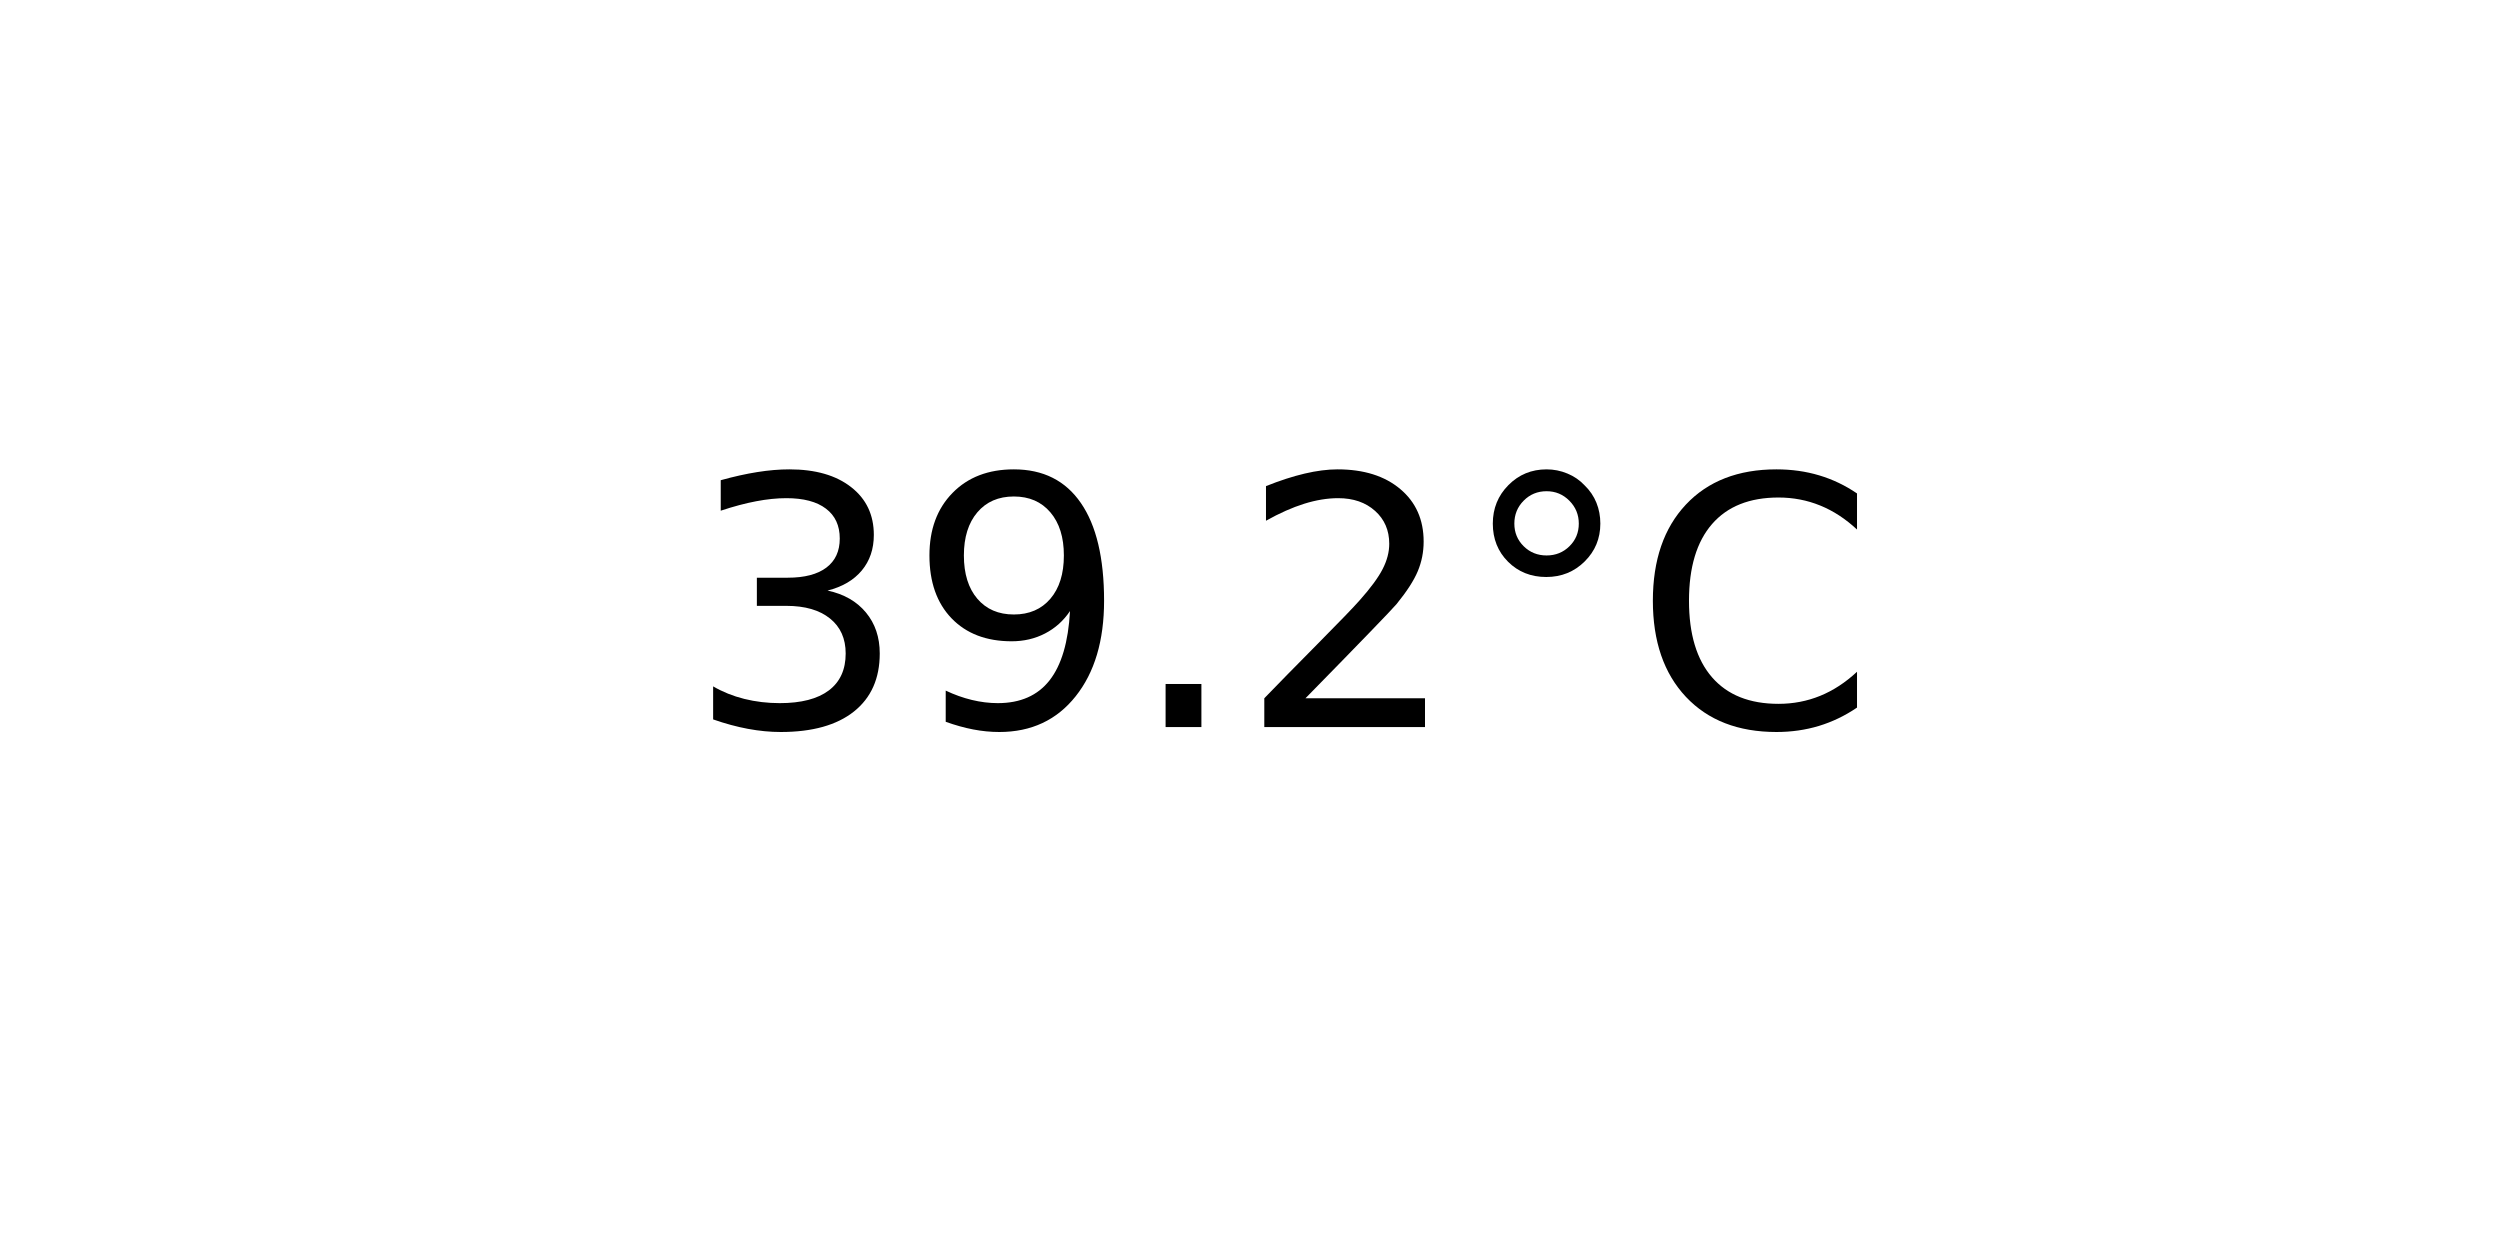
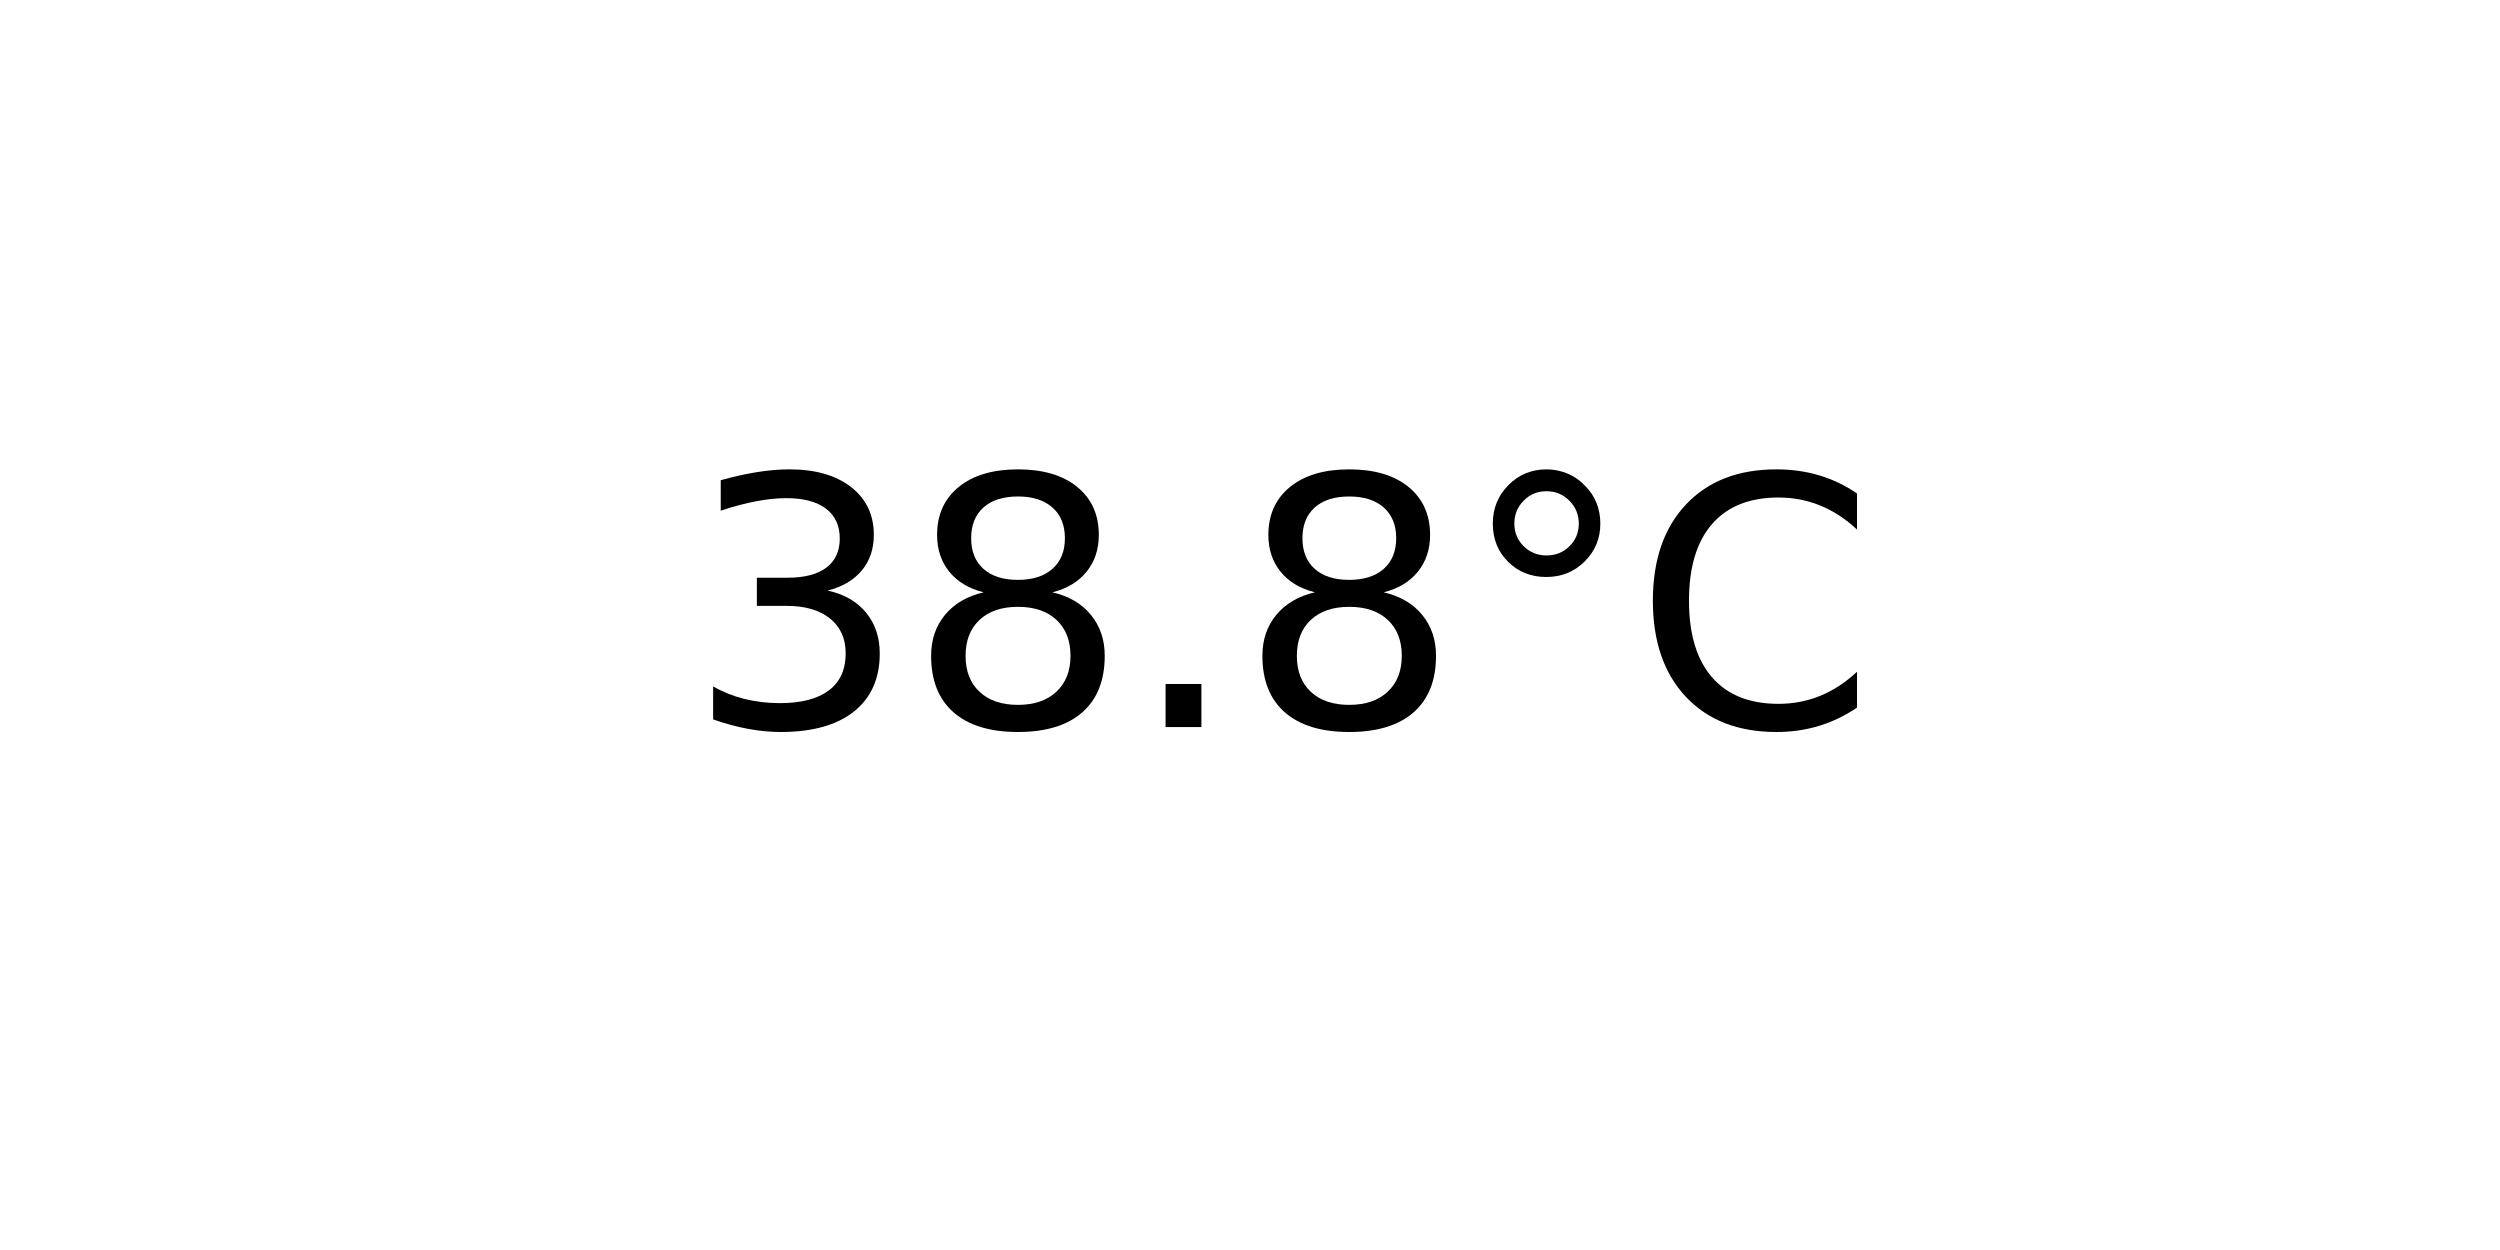
<svg xmlns="http://www.w3.org/2000/svg" xmlns:xlink="http://www.w3.org/1999/xlink" width="72pt" height="36pt" viewBox="0 0 72 36" version="1.1">
  <defs>
    <style type="text/css">*{stroke-linejoin: round; stroke-linecap: butt}</style>
  </defs>
  <g id="figure_1">
    <g id="axes_1">
      <g id="text_1">
        <g transform="translate(19.77578 20.93937) scale(0.1 -0.1)">
          <defs>
            <path id="DejaVuSans-33" d="M 2597 2516  Q 3050 2419 3304 2112  Q 3559 1806 3559 1356  Q 3559 666 3084 287  Q 2609 -91 1734 -91  Q 1441 -91 1130 -33  Q 819 25 488 141  L 488 750  Q 750 597 1062 519  Q 1375 441 1716 441  Q 2309 441 2620 675  Q 2931 909 2931 1356  Q 2931 1769 2642 2001  Q 2353 2234 1838 2234  L 1294 2234  L 1294 2753  L 1863 2753  Q 2328 2753 2575 2939  Q 2822 3125 2822 3475  Q 2822 3834 2567 4026  Q 2313 4219 1838 4219  Q 1578 4219 1281 4162  Q 984 4106 628 3988  L 628 4550  Q 988 4650 1302 4700  Q 1616 4750 1894 4750  Q 2613 4750 3031 4423  Q 3450 4097 3450 3541  Q 3450 3153 3228 2886  Q 3006 2619 2597 2516  z " transform="scale(0.015625)" />
-             <path id="DejaVuSans-39" d="M 703 97  L 703 672  Q 941 559 1184 500  Q 1428 441 1663 441  Q 2288 441 2617 861  Q 2947 1281 2994 2138  Q 2813 1869 2534 1725  Q 2256 1581 1919 1581  Q 1219 1581 811 2004  Q 403 2428 403 3163  Q 403 3881 828 4315  Q 1253 4750 1959 4750  Q 2769 4750 3195 4129  Q 3622 3509 3622 2328  Q 3622 1225 3098 567  Q 2575 -91 1691 -91  Q 1453 -91 1209 -44  Q 966 3 703 97  z M 1959 2075  Q 2384 2075 2632 2365  Q 2881 2656 2881 3163  Q 2881 3666 2632 3958  Q 2384 4250 1959 4250  Q 1534 4250 1286 3958  Q 1038 3666 1038 3163  Q 1038 2656 1286 2365  Q 1534 2075 1959 2075  z " transform="scale(0.015625)" />
+             <path id="DejaVuSans-38" d="M 2034 2216  Q 1584 2216 1326 1975  Q 1069 1734 1069 1313  Q 1069 891 1326 650  Q 1584 409 2034 409  Q 2484 409 2743 651  Q 3003 894 3003 1313  Q 3003 1734 2745 1975  Q 2488 2216 2034 2216  z M 1403 2484  Q 997 2584 770 2862  Q 544 3141 544 3541  Q 544 4100 942 4425  Q 1341 4750 2034 4750  Q 2731 4750 3128 4425  Q 3525 4100 3525 3541  Q 3525 3141 3298 2862  Q 3072 2584 2669 2484  Q 3125 2378 3379 2068  Q 3634 1759 3634 1313  Q 3634 634 3220 271  Q 2806 -91 2034 -91  Q 1263 -91 848 271  Q 434 634 434 1313  Q 434 1759 690 2068  Q 947 2378 1403 2484  z M 1172 3481  Q 1172 3119 1398 2916  Q 1625 2713 2034 2713  Q 2441 2713 2670 2916  Q 2900 3119 2900 3481  Q 2900 3844 2670 4047  Q 2441 4250 2034 4250  Q 1625 4250 1398 4047  Q 1172 3844 1172 3481  z " transform="scale(0.015625)" />
            <path id="DejaVuSans-2e" d="M 684 794  L 1344 794  L 1344 0  L 684 0  L 684 794  z " transform="scale(0.015625)" />
-             <path id="DejaVuSans-32" d="M 1228 531  L 3431 531  L 3431 0  L 469 0  L 469 531  Q 828 903 1448 1529  Q 2069 2156 2228 2338  Q 2531 2678 2651 2914  Q 2772 3150 2772 3378  Q 2772 3750 2511 3984  Q 2250 4219 1831 4219  Q 1534 4219 1204 4116  Q 875 4013 500 3803  L 500 4441  Q 881 4594 1212 4672  Q 1544 4750 1819 4750  Q 2544 4750 2975 4387  Q 3406 4025 3406 3419  Q 3406 3131 3298 2873  Q 3191 2616 2906 2266  Q 2828 2175 2409 1742  Q 1991 1309 1228 531  z " transform="scale(0.015625)" />
            <path id="DejaVuSans-b0" d="M 1600 4347  Q 1350 4347 1178 4173  Q 1006 4000 1006 3750  Q 1006 3503 1178 3333  Q 1350 3163 1600 3163  Q 1850 3163 2022 3333  Q 2194 3503 2194 3750  Q 2194 3997 2020 4172  Q 1847 4347 1600 4347  z M 1600 4750  Q 1800 4750 1984 4673  Q 2169 4597 2303 4453  Q 2447 4313 2519 4134  Q 2591 3956 2591 3750  Q 2591 3338 2302 3052  Q 2013 2766 1594 2766  Q 1172 2766 890 3047  Q 609 3328 609 3750  Q 609 4169 896 4459  Q 1184 4750 1600 4750  z " transform="scale(0.015625)" />
            <path id="DejaVuSans-43" d="M 4122 4306  L 4122 3641  Q 3803 3938 3442 4084  Q 3081 4231 2675 4231  Q 1875 4231 1450 3742  Q 1025 3253 1025 2328  Q 1025 1406 1450 917  Q 1875 428 2675 428  Q 3081 428 3442 575  Q 3803 722 4122 1019  L 4122 359  Q 3791 134 3420 21  Q 3050 -91 2638 -91  Q 1578 -91 968 557  Q 359 1206 359 2328  Q 359 3453 968 4101  Q 1578 4750 2638 4750  Q 3056 4750 3426 4639  Q 3797 4528 4122 4306  z " transform="scale(0.015625)" />
          </defs>
          <use xlink:href="#DejaVuSans-33" />
-           <use xlink:href="#DejaVuSans-39" x="63.623" />
+           <use xlink:href="#DejaVuSans-38" x="63.623" />
          <use xlink:href="#DejaVuSans-2e" x="127.246" />
-           <use xlink:href="#DejaVuSans-32" x="159.033" />
+           <use xlink:href="#DejaVuSans-38" x="159.033" />
          <use xlink:href="#DejaVuSans-b0" x="222.656" />
          <use xlink:href="#DejaVuSans-43" x="272.656" />
        </g>
      </g>
    </g>
  </g>
</svg>
